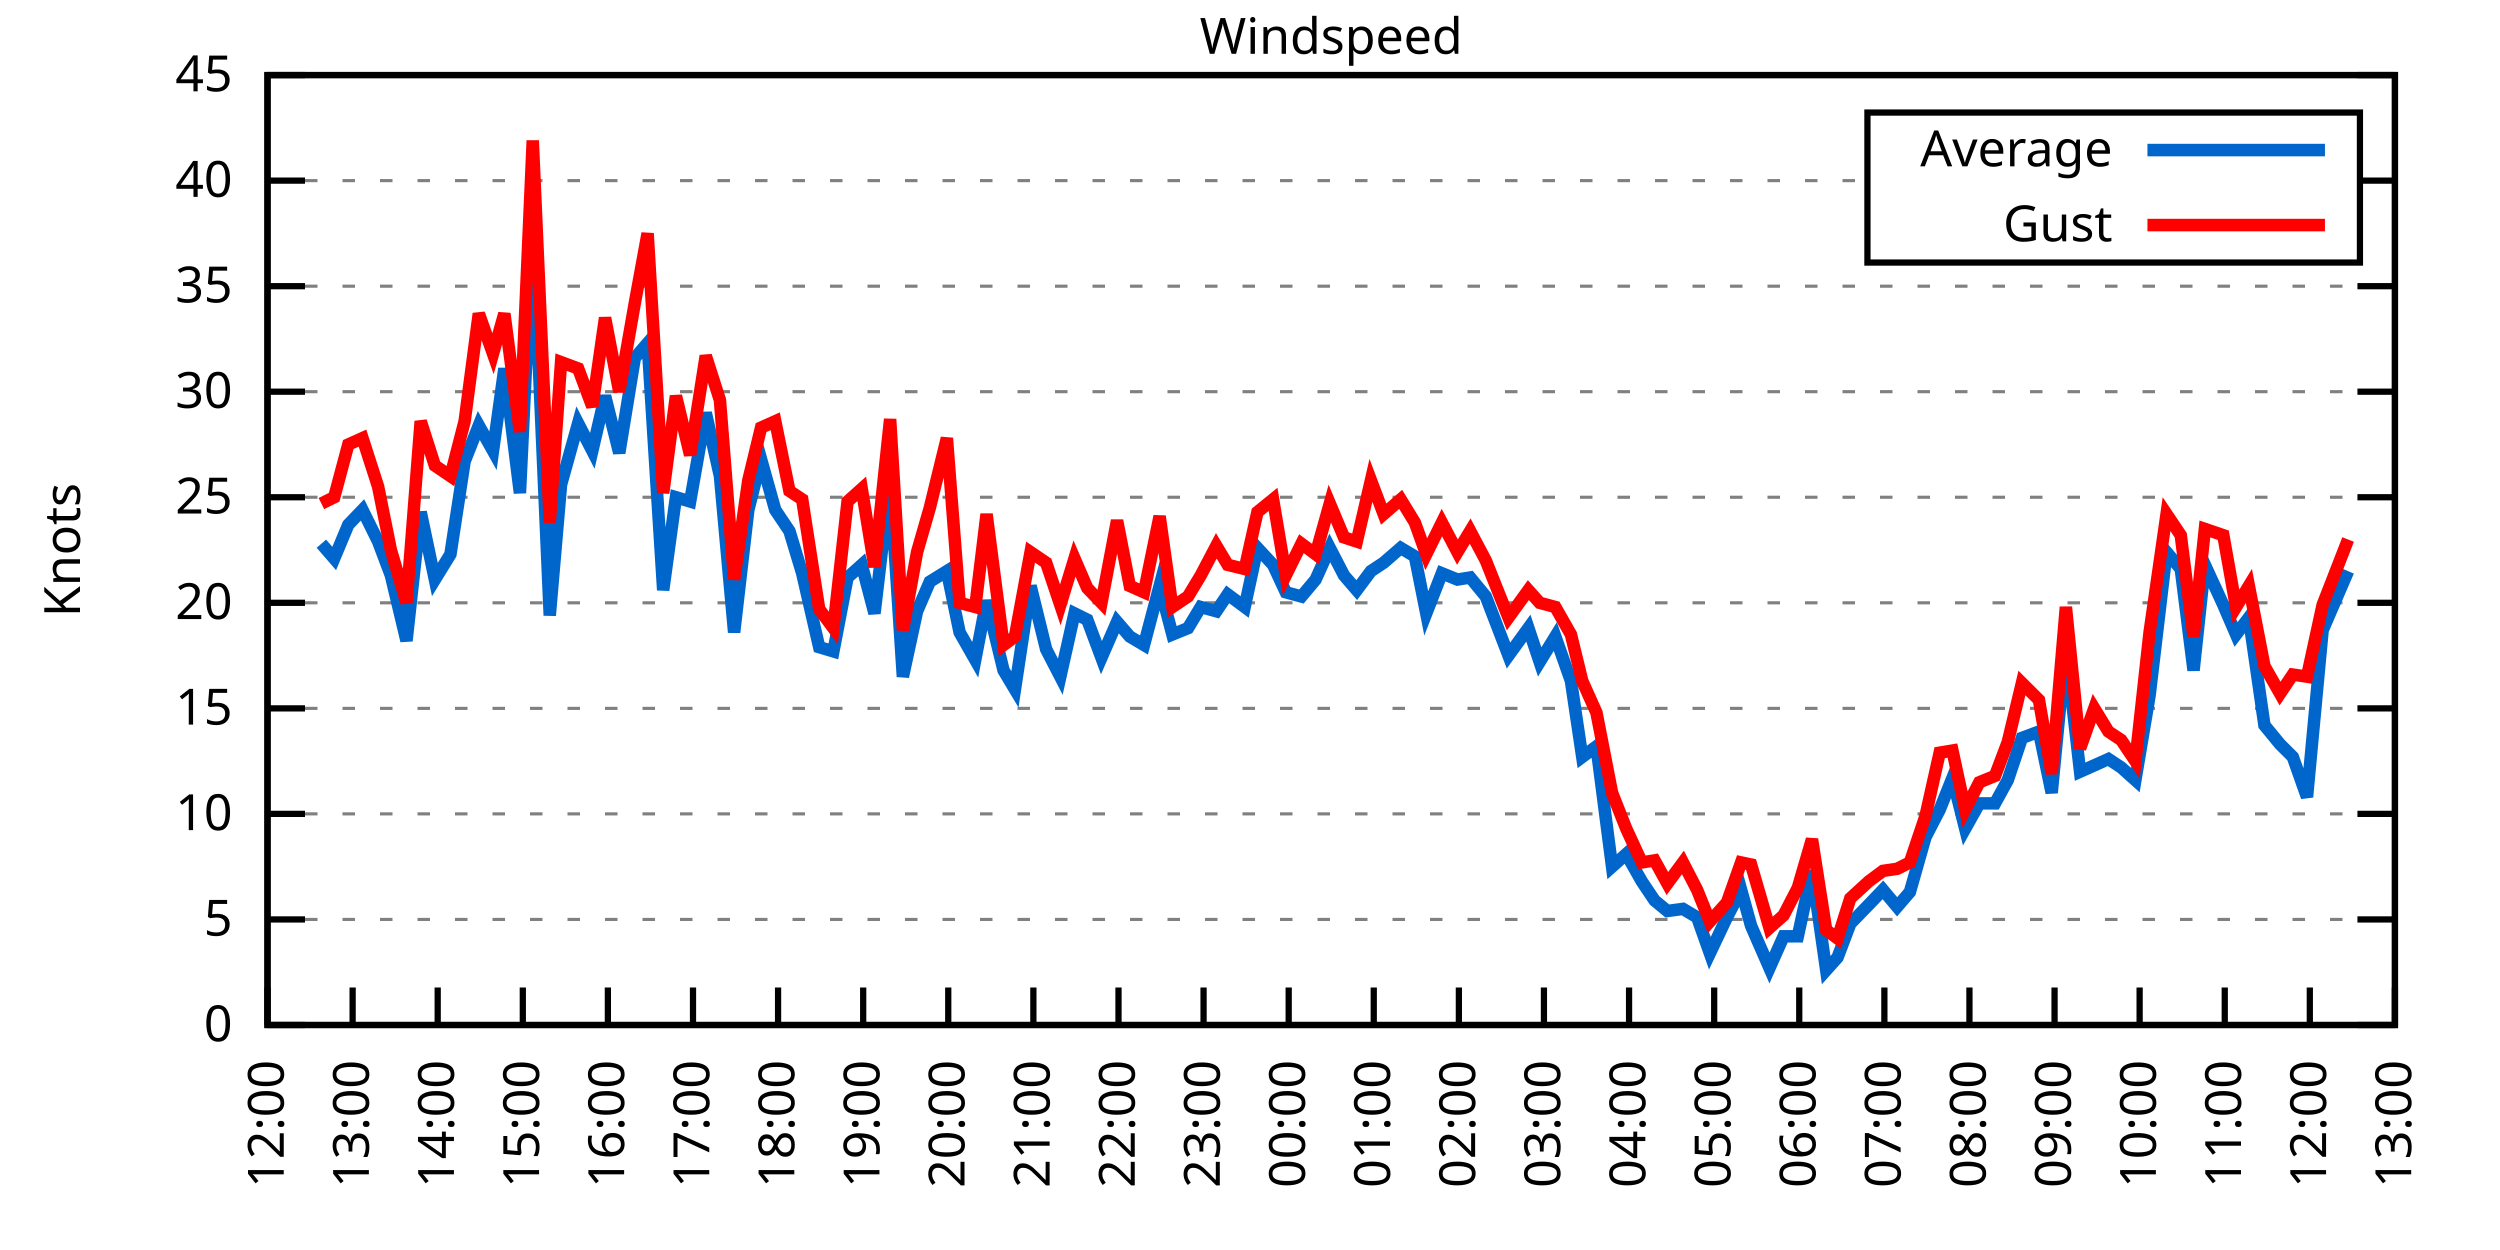
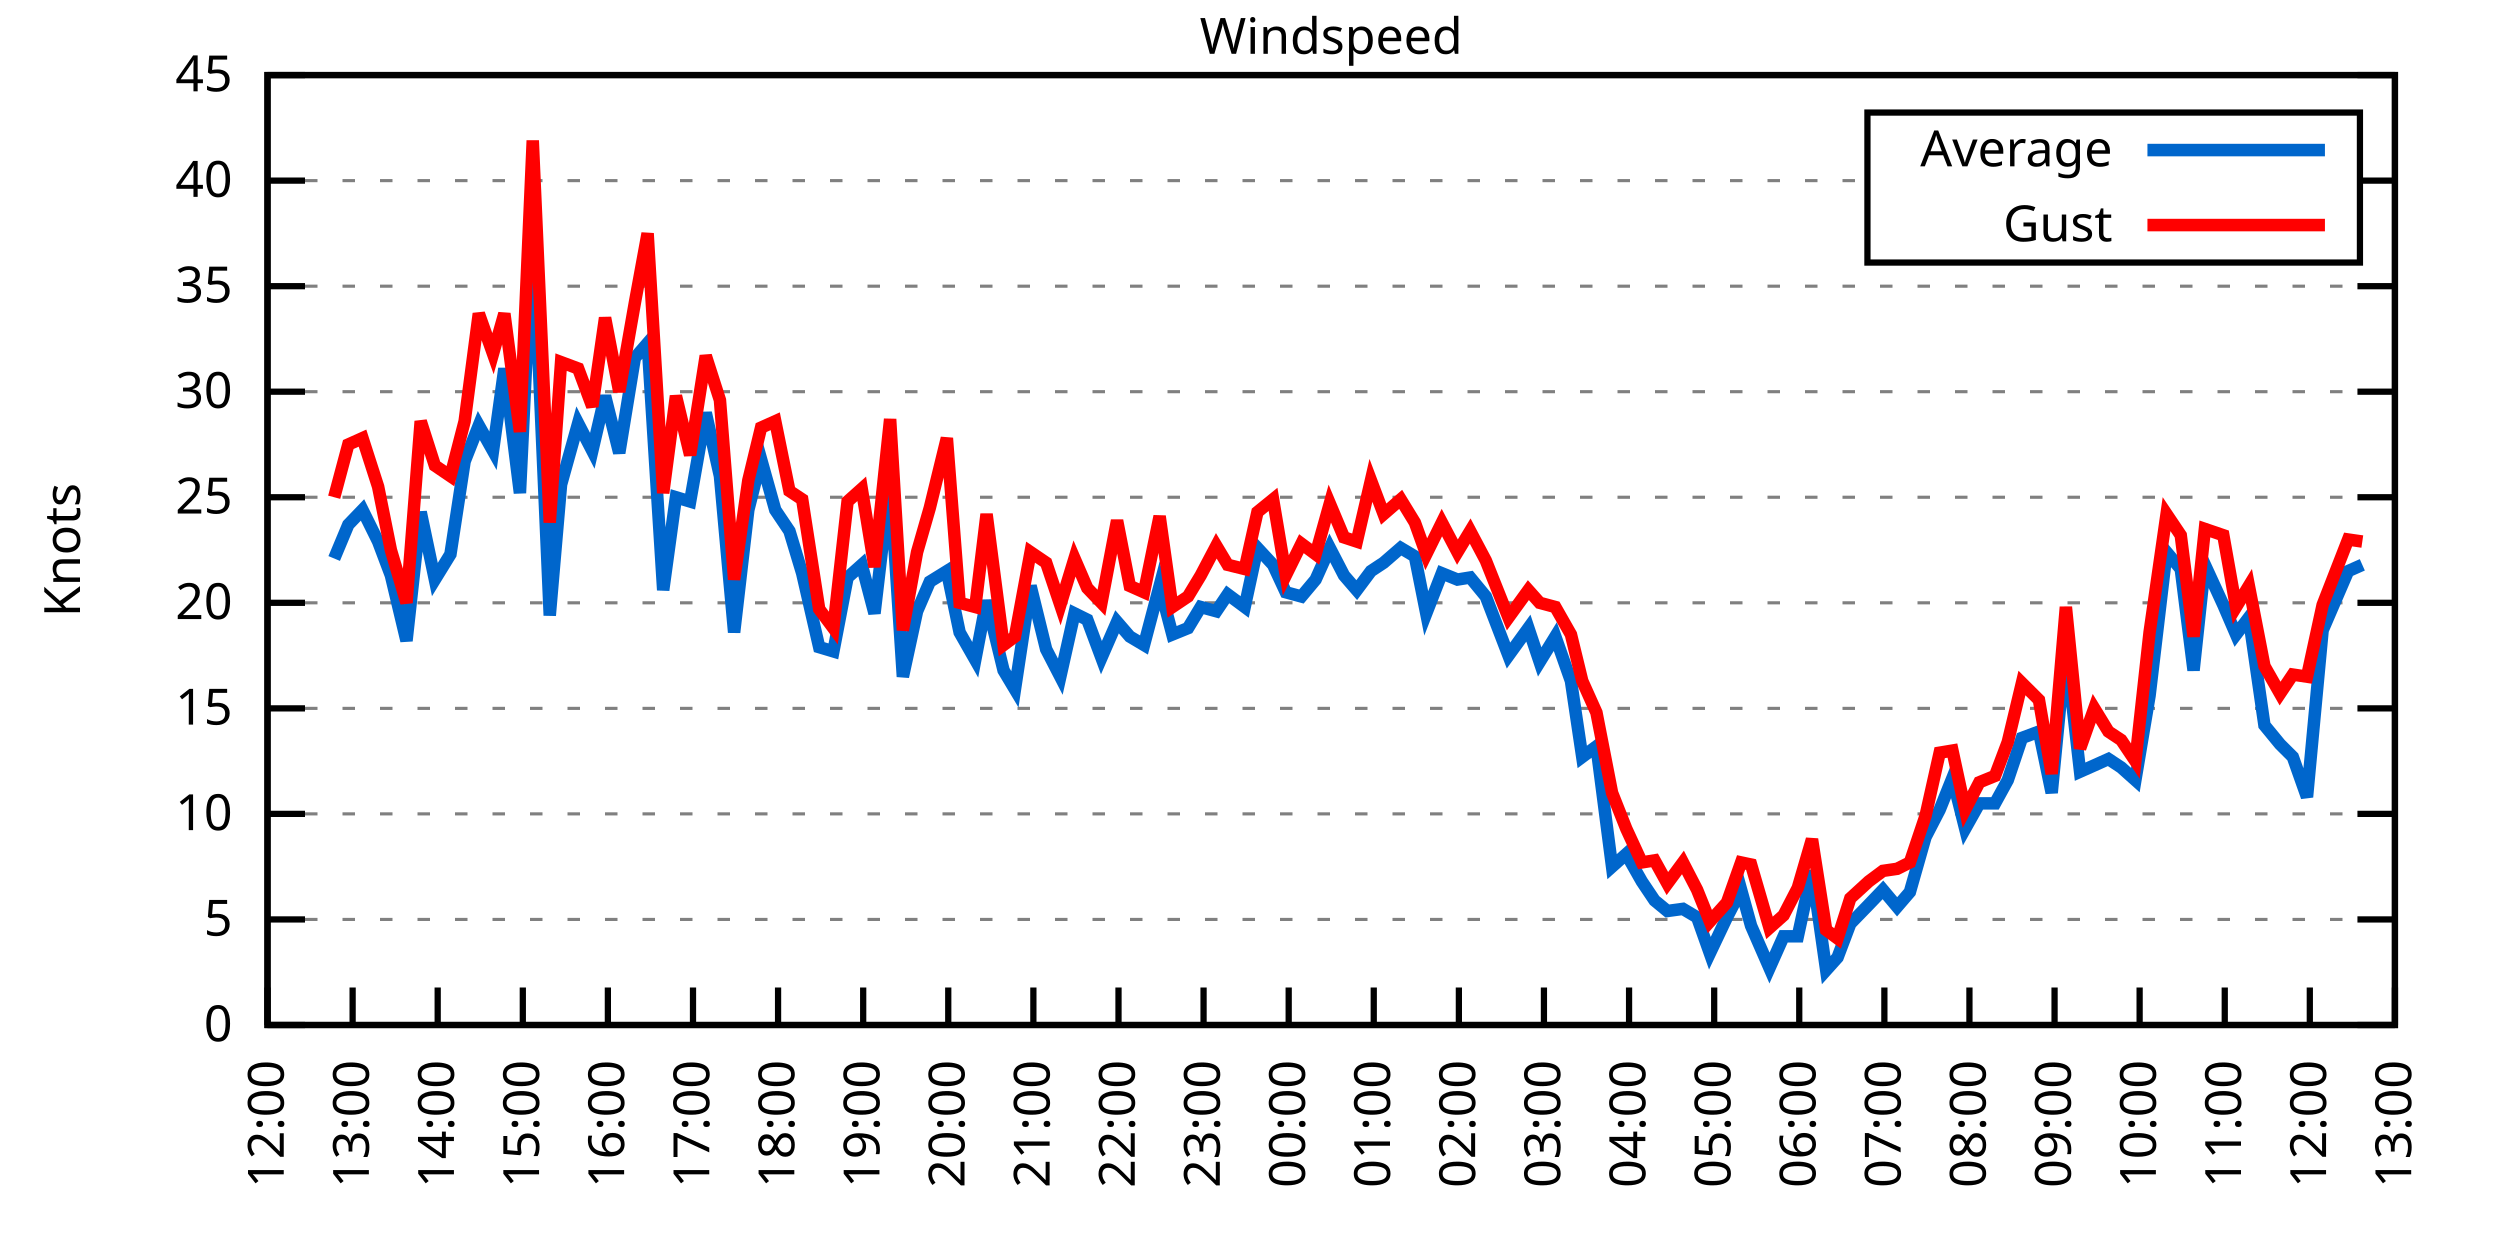
<svg xmlns="http://www.w3.org/2000/svg" xmlns:xlink="http://www.w3.org/1999/xlink" width="400" height="200" viewBox="0 0 400 200">
  <g id="gnuplot_canvas">
    <rect x="0" y="0" width="400" height="200" fill="none" />
    <defs>
      <circle id="gpDot" r="0.5" stroke-width="0.5" stroke="currentColor" />
      <path id="gpPt0" stroke-width="0.333" stroke="currentColor" d="M-1,0 h2 M0,-1 v2" />
      <path id="gpPt1" stroke-width="0.333" stroke="currentColor" d="M-1,-1 L1,1 M1,-1 L-1,1" />
      <path id="gpPt2" stroke-width="0.333" stroke="currentColor" d="M-1,0 L1,0 M0,-1 L0,1 M-1,-1 L1,1 M-1,1 L1,-1" />
      <rect id="gpPt3" stroke-width="0.333" stroke="currentColor" x="-1" y="-1" width="2" height="2" />
      <rect id="gpPt4" stroke-width="0.333" stroke="currentColor" fill="currentColor" x="-1" y="-1" width="2" height="2" />
      <circle id="gpPt5" stroke-width="0.333" stroke="currentColor" cx="0" cy="0" r="1" />
      <use xlink:href="#gpPt5" id="gpPt6" fill="currentColor" stroke="none" />
      <path id="gpPt7" stroke-width="0.333" stroke="currentColor" d="M0,-1.33 L-1.33,0.67 L1.33,0.67 z" />
      <use xlink:href="#gpPt7" id="gpPt8" fill="currentColor" stroke="none" />
      <use xlink:href="#gpPt7" id="gpPt9" stroke="currentColor" transform="rotate(180)" />
      <use xlink:href="#gpPt9" id="gpPt10" fill="currentColor" stroke="none" />
      <use xlink:href="#gpPt3" id="gpPt11" stroke="currentColor" transform="rotate(45)" />
      <use xlink:href="#gpPt11" id="gpPt12" fill="currentColor" stroke="none" />
      <path id="gpPt13" stroke-width="0.333" stroke="currentColor" d="M0,1.330 L1.265,0.411 L0.782,-1.067 L-0.782,-1.076 L-1.265,0.411 z" />
      <use xlink:href="#gpPt13" id="gpPt14" fill="currentColor" stroke="none" />
      <filter id="textbox" filterUnits="objectBoundingBox" x="0" y="0" height="1" width="1">
        <feFlood flood-color="white" flood-opacity="1" result="bgnd" />
        <feComposite in="SourceGraphic" in2="bgnd" operator="atop" />
      </filter>
      <filter id="greybox" filterUnits="objectBoundingBox" x="0" y="0" height="1" width="1">
        <feFlood flood-color="lightgrey" flood-opacity="1" result="grey" />
        <feComposite in="SourceGraphic" in2="grey" operator="atop" />
      </filter>
    </defs>
    <g fill="none" color="white" stroke="currentColor" stroke-width="1.00" stroke-linecap="butt" stroke-linejoin="miter">
</g>
    <g fill="none" color="black" stroke="currentColor" stroke-width="1.00" stroke-linecap="butt" stroke-linejoin="miter">
      <g stroke="none" shape-rendering="crispEdges">
        <polygon fill="rgb(255, 255, 255)" points="42.80,164.00 383.18,164.00 383.18,12.02 42.80,12.02 " />
      </g>
    </g>
    <g fill="none" color="black" stroke="currentColor" stroke-width="1.00" stroke-linecap="butt" stroke-linejoin="miter">
</g>
    <g fill="none" color="black" stroke="black" stroke-width="0.50" stroke-linecap="butt" stroke-linejoin="miter">
</g>
    <g fill="none" color="gray" stroke="currentColor" stroke-width="0.50" stroke-linecap="butt" stroke-linejoin="miter">
      <path stroke="gray" stroke-dasharray="2,4" class="gridline" d="M42.80,164.00 L383.19,164.00  " />
    </g>
    <g fill="none" color="gray" stroke="gray" stroke-width="1.00" stroke-linecap="butt" stroke-linejoin="miter">
</g>
    <g fill="none" color="black" stroke="currentColor" stroke-width="1.00" stroke-linecap="butt" stroke-linejoin="miter">
      <path stroke="black" d="M42.80,164.00 L48.80,164.00 M383.19,164.00 L377.19,164.00  " />
      <g transform="translate(37.20,166.60)" stroke="none" fill="black" font-family="Sans" font-size="8.00" text-anchor="end">
        <text>
          <tspan font-family="Sans"> 0</tspan>
        </text>
      </g>
    </g>
    <g fill="none" color="black" stroke="currentColor" stroke-width="1.00" stroke-linecap="butt" stroke-linejoin="miter">
</g>
    <g fill="none" color="black" stroke="black" stroke-width="0.50" stroke-linecap="butt" stroke-linejoin="miter">
</g>
    <g fill="none" color="gray" stroke="currentColor" stroke-width="0.50" stroke-linecap="butt" stroke-linejoin="miter">
      <path stroke="gray" stroke-dasharray="2,4" class="gridline" d="M42.80,147.11 L383.19,147.11  " />
    </g>
    <g fill="none" color="gray" stroke="gray" stroke-width="1.00" stroke-linecap="butt" stroke-linejoin="miter">
</g>
    <g fill="none" color="black" stroke="currentColor" stroke-width="1.00" stroke-linecap="butt" stroke-linejoin="miter">
      <path stroke="black" d="M42.80,147.11 L48.80,147.11 M383.19,147.11 L377.19,147.11  " />
      <g transform="translate(37.20,149.71)" stroke="none" fill="black" font-family="Sans" font-size="8.00" text-anchor="end">
        <text>
          <tspan font-family="Sans"> 5</tspan>
        </text>
      </g>
    </g>
    <g fill="none" color="black" stroke="currentColor" stroke-width="1.00" stroke-linecap="butt" stroke-linejoin="miter">
</g>
    <g fill="none" color="black" stroke="black" stroke-width="0.50" stroke-linecap="butt" stroke-linejoin="miter">
</g>
    <g fill="none" color="gray" stroke="currentColor" stroke-width="0.50" stroke-linecap="butt" stroke-linejoin="miter">
      <path stroke="gray" stroke-dasharray="2,4" class="gridline" d="M42.80,130.22 L383.19,130.22  " />
    </g>
    <g fill="none" color="gray" stroke="gray" stroke-width="1.00" stroke-linecap="butt" stroke-linejoin="miter">
</g>
    <g fill="none" color="black" stroke="currentColor" stroke-width="1.00" stroke-linecap="butt" stroke-linejoin="miter">
      <path stroke="black" d="M42.80,130.22 L48.80,130.22 M383.19,130.22 L377.19,130.22  " />
      <g transform="translate(37.20,132.82)" stroke="none" fill="black" font-family="Sans" font-size="8.00" text-anchor="end">
        <text>
          <tspan font-family="Sans"> 10</tspan>
        </text>
      </g>
    </g>
    <g fill="none" color="black" stroke="currentColor" stroke-width="1.00" stroke-linecap="butt" stroke-linejoin="miter">
</g>
    <g fill="none" color="black" stroke="black" stroke-width="0.50" stroke-linecap="butt" stroke-linejoin="miter">
</g>
    <g fill="none" color="gray" stroke="currentColor" stroke-width="0.50" stroke-linecap="butt" stroke-linejoin="miter">
      <path stroke="gray" stroke-dasharray="2,4" class="gridline" d="M42.80,113.34 L383.19,113.34  " />
    </g>
    <g fill="none" color="gray" stroke="gray" stroke-width="1.00" stroke-linecap="butt" stroke-linejoin="miter">
</g>
    <g fill="none" color="black" stroke="currentColor" stroke-width="1.00" stroke-linecap="butt" stroke-linejoin="miter">
      <path stroke="black" d="M42.80,113.34 L48.80,113.34 M383.19,113.34 L377.19,113.34  " />
      <g transform="translate(37.20,115.94)" stroke="none" fill="black" font-family="Sans" font-size="8.00" text-anchor="end">
        <text>
          <tspan font-family="Sans"> 15</tspan>
        </text>
      </g>
    </g>
    <g fill="none" color="black" stroke="currentColor" stroke-width="1.00" stroke-linecap="butt" stroke-linejoin="miter">
</g>
    <g fill="none" color="black" stroke="black" stroke-width="0.50" stroke-linecap="butt" stroke-linejoin="miter">
</g>
    <g fill="none" color="gray" stroke="currentColor" stroke-width="0.50" stroke-linecap="butt" stroke-linejoin="miter">
      <path stroke="gray" stroke-dasharray="2,4" class="gridline" d="M42.80,96.45 L383.19,96.45  " />
    </g>
    <g fill="none" color="gray" stroke="gray" stroke-width="1.00" stroke-linecap="butt" stroke-linejoin="miter">
</g>
    <g fill="none" color="black" stroke="currentColor" stroke-width="1.00" stroke-linecap="butt" stroke-linejoin="miter">
      <path stroke="black" d="M42.80,96.45 L48.80,96.45 M383.19,96.45 L377.19,96.45  " />
      <g transform="translate(37.20,99.05)" stroke="none" fill="black" font-family="Sans" font-size="8.00" text-anchor="end">
        <text>
          <tspan font-family="Sans"> 20</tspan>
        </text>
      </g>
    </g>
    <g fill="none" color="black" stroke="currentColor" stroke-width="1.00" stroke-linecap="butt" stroke-linejoin="miter">
</g>
    <g fill="none" color="black" stroke="black" stroke-width="0.50" stroke-linecap="butt" stroke-linejoin="miter">
</g>
    <g fill="none" color="gray" stroke="currentColor" stroke-width="0.50" stroke-linecap="butt" stroke-linejoin="miter">
      <path stroke="gray" stroke-dasharray="2,4" class="gridline" d="M42.80,79.56 L383.19,79.56  " />
    </g>
    <g fill="none" color="gray" stroke="gray" stroke-width="1.00" stroke-linecap="butt" stroke-linejoin="miter">
</g>
    <g fill="none" color="black" stroke="currentColor" stroke-width="1.00" stroke-linecap="butt" stroke-linejoin="miter">
      <path stroke="black" d="M42.80,79.56 L48.80,79.56 M383.19,79.56 L377.19,79.56  " />
      <g transform="translate(37.20,82.16)" stroke="none" fill="black" font-family="Sans" font-size="8.00" text-anchor="end">
        <text>
          <tspan font-family="Sans"> 25</tspan>
        </text>
      </g>
    </g>
    <g fill="none" color="black" stroke="currentColor" stroke-width="1.00" stroke-linecap="butt" stroke-linejoin="miter">
</g>
    <g fill="none" color="black" stroke="black" stroke-width="0.50" stroke-linecap="butt" stroke-linejoin="miter">
</g>
    <g fill="none" color="gray" stroke="currentColor" stroke-width="0.50" stroke-linecap="butt" stroke-linejoin="miter">
      <path stroke="gray" stroke-dasharray="2,4" class="gridline" d="M42.80,62.67 L383.19,62.67  " />
    </g>
    <g fill="none" color="gray" stroke="gray" stroke-width="1.00" stroke-linecap="butt" stroke-linejoin="miter">
</g>
    <g fill="none" color="black" stroke="currentColor" stroke-width="1.00" stroke-linecap="butt" stroke-linejoin="miter">
      <path stroke="black" d="M42.80,62.67 L48.80,62.67 M383.19,62.67 L377.19,62.67  " />
      <g transform="translate(37.20,65.27)" stroke="none" fill="black" font-family="Sans" font-size="8.00" text-anchor="end">
        <text>
          <tspan font-family="Sans"> 30</tspan>
        </text>
      </g>
    </g>
    <g fill="none" color="black" stroke="currentColor" stroke-width="1.00" stroke-linecap="butt" stroke-linejoin="miter">
</g>
    <g fill="none" color="black" stroke="black" stroke-width="0.50" stroke-linecap="butt" stroke-linejoin="miter">
</g>
    <g fill="none" color="gray" stroke="currentColor" stroke-width="0.50" stroke-linecap="butt" stroke-linejoin="miter">
      <path stroke="gray" stroke-dasharray="2,4" class="gridline" d="M42.80,45.79 L383.19,45.79  " />
    </g>
    <g fill="none" color="gray" stroke="gray" stroke-width="1.00" stroke-linecap="butt" stroke-linejoin="miter">
</g>
    <g fill="none" color="black" stroke="currentColor" stroke-width="1.00" stroke-linecap="butt" stroke-linejoin="miter">
      <path stroke="black" d="M42.80,45.79 L48.80,45.79 M383.19,45.79 L377.19,45.79  " />
      <g transform="translate(37.20,48.39)" stroke="none" fill="black" font-family="Sans" font-size="8.00" text-anchor="end">
        <text>
          <tspan font-family="Sans"> 35</tspan>
        </text>
      </g>
    </g>
    <g fill="none" color="black" stroke="currentColor" stroke-width="1.00" stroke-linecap="butt" stroke-linejoin="miter">
</g>
    <g fill="none" color="black" stroke="black" stroke-width="0.50" stroke-linecap="butt" stroke-linejoin="miter">
</g>
    <g fill="none" color="gray" stroke="currentColor" stroke-width="0.50" stroke-linecap="butt" stroke-linejoin="miter">
      <path stroke="gray" stroke-dasharray="2,4" class="gridline" d="M42.80,28.90 L298.79,28.90 M377.59,28.90 L383.19,28.90  " />
    </g>
    <g fill="none" color="gray" stroke="gray" stroke-width="1.00" stroke-linecap="butt" stroke-linejoin="miter">
</g>
    <g fill="none" color="black" stroke="currentColor" stroke-width="1.00" stroke-linecap="butt" stroke-linejoin="miter">
      <path stroke="black" d="M42.80,28.90 L48.80,28.90 M383.19,28.90 L377.19,28.90  " />
      <g transform="translate(37.20,31.50)" stroke="none" fill="black" font-family="Sans" font-size="8.00" text-anchor="end">
        <text>
          <tspan font-family="Sans"> 40</tspan>
        </text>
      </g>
    </g>
    <g fill="none" color="black" stroke="currentColor" stroke-width="1.00" stroke-linecap="butt" stroke-linejoin="miter">
</g>
    <g fill="none" color="black" stroke="black" stroke-width="0.50" stroke-linecap="butt" stroke-linejoin="miter">
</g>
    <g fill="none" color="gray" stroke="currentColor" stroke-width="0.50" stroke-linecap="butt" stroke-linejoin="miter">
      <path stroke="gray" stroke-dasharray="2,4" class="gridline" d="M42.80,12.01 L383.19,12.01  " />
    </g>
    <g fill="none" color="gray" stroke="gray" stroke-width="1.00" stroke-linecap="butt" stroke-linejoin="miter">
</g>
    <g fill="none" color="black" stroke="currentColor" stroke-width="1.00" stroke-linecap="butt" stroke-linejoin="miter">
      <path stroke="black" d="M42.80,12.01 L48.80,12.01 M383.19,12.01 L377.19,12.01  " />
      <g transform="translate(37.20,14.61)" stroke="none" fill="black" font-family="Sans" font-size="8.00" text-anchor="end">
        <text>
          <tspan font-family="Sans"> 45</tspan>
        </text>
      </g>
    </g>
    <g fill="none" color="black" stroke="currentColor" stroke-width="1.00" stroke-linecap="butt" stroke-linejoin="miter">
      <path stroke="black" d="M42.80,164.00 L42.80,158.00  " />
      <g transform="translate(45.40,169.60) rotate(270.00)" stroke="none" fill="black" font-family="Sans" font-size="8.00" text-anchor="end">
        <text>
          <tspan font-family="Sans">12:00</tspan>
        </text>
      </g>
    </g>
    <g fill="none" color="black" stroke="currentColor" stroke-width="1.00" stroke-linecap="butt" stroke-linejoin="miter">
      <path stroke="black" d="M56.42,164.00 L56.42,158.00  " />
      <g transform="translate(59.02,169.60) rotate(270.00)" stroke="none" fill="black" font-family="Sans" font-size="8.00" text-anchor="end">
        <text>
          <tspan font-family="Sans">13:00</tspan>
        </text>
      </g>
    </g>
    <g fill="none" color="black" stroke="currentColor" stroke-width="1.00" stroke-linecap="butt" stroke-linejoin="miter">
      <path stroke="black" d="M70.03,164.00 L70.03,158.00  " />
      <g transform="translate(72.63,169.60) rotate(270.00)" stroke="none" fill="black" font-family="Sans" font-size="8.00" text-anchor="end">
        <text>
          <tspan font-family="Sans">14:00</tspan>
        </text>
      </g>
    </g>
    <g fill="none" color="black" stroke="currentColor" stroke-width="1.00" stroke-linecap="butt" stroke-linejoin="miter">
      <path stroke="black" d="M83.65,164.00 L83.65,158.00  " />
      <g transform="translate(86.25,169.60) rotate(270.00)" stroke="none" fill="black" font-family="Sans" font-size="8.00" text-anchor="end">
        <text>
          <tspan font-family="Sans">15:00</tspan>
        </text>
      </g>
    </g>
    <g fill="none" color="black" stroke="currentColor" stroke-width="1.00" stroke-linecap="butt" stroke-linejoin="miter">
      <path stroke="black" d="M97.26,164.00 L97.26,158.00  " />
      <g transform="translate(99.86,169.60) rotate(270.00)" stroke="none" fill="black" font-family="Sans" font-size="8.00" text-anchor="end">
        <text>
          <tspan font-family="Sans">16:00</tspan>
        </text>
      </g>
    </g>
    <g fill="none" color="black" stroke="currentColor" stroke-width="1.00" stroke-linecap="butt" stroke-linejoin="miter">
      <path stroke="black" d="M110.88,164.00 L110.88,158.00  " />
      <g transform="translate(113.48,169.60) rotate(270.00)" stroke="none" fill="black" font-family="Sans" font-size="8.00" text-anchor="end">
        <text>
          <tspan font-family="Sans">17:00</tspan>
        </text>
      </g>
    </g>
    <g fill="none" color="black" stroke="currentColor" stroke-width="1.00" stroke-linecap="butt" stroke-linejoin="miter">
      <path stroke="black" d="M124.49,164.00 L124.49,158.00  " />
      <g transform="translate(127.09,169.60) rotate(270.00)" stroke="none" fill="black" font-family="Sans" font-size="8.00" text-anchor="end">
        <text>
          <tspan font-family="Sans">18:00</tspan>
        </text>
      </g>
    </g>
    <g fill="none" color="black" stroke="currentColor" stroke-width="1.00" stroke-linecap="butt" stroke-linejoin="miter">
      <path stroke="black" d="M138.11,164.00 L138.11,158.00  " />
      <g transform="translate(140.71,169.60) rotate(270.00)" stroke="none" fill="black" font-family="Sans" font-size="8.00" text-anchor="end">
        <text>
          <tspan font-family="Sans">19:00</tspan>
        </text>
      </g>
    </g>
    <g fill="none" color="black" stroke="currentColor" stroke-width="1.00" stroke-linecap="butt" stroke-linejoin="miter">
      <path stroke="black" d="M151.72,164.00 L151.72,158.00  " />
      <g transform="translate(154.32,169.60) rotate(270.00)" stroke="none" fill="black" font-family="Sans" font-size="8.00" text-anchor="end">
        <text>
          <tspan font-family="Sans">20:00</tspan>
        </text>
      </g>
    </g>
    <g fill="none" color="black" stroke="currentColor" stroke-width="1.00" stroke-linecap="butt" stroke-linejoin="miter">
      <path stroke="black" d="M165.34,164.00 L165.34,158.00  " />
      <g transform="translate(167.94,169.60) rotate(270.00)" stroke="none" fill="black" font-family="Sans" font-size="8.00" text-anchor="end">
        <text>
          <tspan font-family="Sans">21:00</tspan>
        </text>
      </g>
    </g>
    <g fill="none" color="black" stroke="currentColor" stroke-width="1.00" stroke-linecap="butt" stroke-linejoin="miter">
      <path stroke="black" d="M178.96,164.00 L178.96,158.00  " />
      <g transform="translate(181.56,169.60) rotate(270.00)" stroke="none" fill="black" font-family="Sans" font-size="8.00" text-anchor="end">
        <text>
          <tspan font-family="Sans">22:00</tspan>
        </text>
      </g>
    </g>
    <g fill="none" color="black" stroke="currentColor" stroke-width="1.00" stroke-linecap="butt" stroke-linejoin="miter">
      <path stroke="black" d="M192.57,164.00 L192.57,158.00  " />
      <g transform="translate(195.17,169.60) rotate(270.00)" stroke="none" fill="black" font-family="Sans" font-size="8.00" text-anchor="end">
        <text>
          <tspan font-family="Sans">23:00</tspan>
        </text>
      </g>
    </g>
    <g fill="none" color="black" stroke="currentColor" stroke-width="1.00" stroke-linecap="butt" stroke-linejoin="miter">
      <path stroke="black" d="M206.19,164.00 L206.19,158.00  " />
      <g transform="translate(208.79,169.60) rotate(270.00)" stroke="none" fill="black" font-family="Sans" font-size="8.00" text-anchor="end">
        <text>
          <tspan font-family="Sans">00:00</tspan>
        </text>
      </g>
    </g>
    <g fill="none" color="black" stroke="currentColor" stroke-width="1.00" stroke-linecap="butt" stroke-linejoin="miter">
      <path stroke="black" d="M219.80,164.00 L219.80,158.00  " />
      <g transform="translate(222.40,169.60) rotate(270.00)" stroke="none" fill="black" font-family="Sans" font-size="8.00" text-anchor="end">
        <text>
          <tspan font-family="Sans">01:00</tspan>
        </text>
      </g>
    </g>
    <g fill="none" color="black" stroke="currentColor" stroke-width="1.00" stroke-linecap="butt" stroke-linejoin="miter">
      <path stroke="black" d="M233.42,164.00 L233.42,158.00  " />
      <g transform="translate(236.02,169.60) rotate(270.00)" stroke="none" fill="black" font-family="Sans" font-size="8.00" text-anchor="end">
        <text>
          <tspan font-family="Sans">02:00</tspan>
        </text>
      </g>
    </g>
    <g fill="none" color="black" stroke="currentColor" stroke-width="1.00" stroke-linecap="butt" stroke-linejoin="miter">
      <path stroke="black" d="M247.03,164.00 L247.03,158.00  " />
      <g transform="translate(249.63,169.60) rotate(270.00)" stroke="none" fill="black" font-family="Sans" font-size="8.00" text-anchor="end">
        <text>
          <tspan font-family="Sans">03:00</tspan>
        </text>
      </g>
    </g>
    <g fill="none" color="black" stroke="currentColor" stroke-width="1.00" stroke-linecap="butt" stroke-linejoin="miter">
      <path stroke="black" d="M260.65,164.00 L260.65,158.00  " />
      <g transform="translate(263.25,169.60) rotate(270.00)" stroke="none" fill="black" font-family="Sans" font-size="8.00" text-anchor="end">
        <text>
          <tspan font-family="Sans">04:00</tspan>
        </text>
      </g>
    </g>
    <g fill="none" color="black" stroke="currentColor" stroke-width="1.00" stroke-linecap="butt" stroke-linejoin="miter">
      <path stroke="black" d="M274.27,164.00 L274.27,158.00  " />
      <g transform="translate(276.87,169.60) rotate(270.00)" stroke="none" fill="black" font-family="Sans" font-size="8.00" text-anchor="end">
        <text>
          <tspan font-family="Sans">05:00</tspan>
        </text>
      </g>
    </g>
    <g fill="none" color="black" stroke="currentColor" stroke-width="1.00" stroke-linecap="butt" stroke-linejoin="miter">
      <path stroke="black" d="M287.88,164.00 L287.88,158.00  " />
      <g transform="translate(290.48,169.60) rotate(270.00)" stroke="none" fill="black" font-family="Sans" font-size="8.00" text-anchor="end">
        <text>
          <tspan font-family="Sans">06:00</tspan>
        </text>
      </g>
    </g>
    <g fill="none" color="black" stroke="currentColor" stroke-width="1.00" stroke-linecap="butt" stroke-linejoin="miter">
      <path stroke="black" d="M301.50,164.00 L301.50,158.00  " />
      <g transform="translate(304.10,169.60) rotate(270.00)" stroke="none" fill="black" font-family="Sans" font-size="8.00" text-anchor="end">
        <text>
          <tspan font-family="Sans">07:00</tspan>
        </text>
      </g>
    </g>
    <g fill="none" color="black" stroke="currentColor" stroke-width="1.00" stroke-linecap="butt" stroke-linejoin="miter">
      <path stroke="black" d="M315.11,164.00 L315.11,158.00  " />
      <g transform="translate(317.71,169.60) rotate(270.00)" stroke="none" fill="black" font-family="Sans" font-size="8.00" text-anchor="end">
        <text>
          <tspan font-family="Sans">08:00</tspan>
        </text>
      </g>
    </g>
    <g fill="none" color="black" stroke="currentColor" stroke-width="1.00" stroke-linecap="butt" stroke-linejoin="miter">
      <path stroke="black" d="M328.73,164.00 L328.73,158.00  " />
      <g transform="translate(331.33,169.60) rotate(270.00)" stroke="none" fill="black" font-family="Sans" font-size="8.00" text-anchor="end">
        <text>
          <tspan font-family="Sans">09:00</tspan>
        </text>
      </g>
    </g>
    <g fill="none" color="black" stroke="currentColor" stroke-width="1.00" stroke-linecap="butt" stroke-linejoin="miter">
      <path stroke="black" d="M342.34,164.00 L342.34,158.00  " />
      <g transform="translate(344.94,169.60) rotate(270.00)" stroke="none" fill="black" font-family="Sans" font-size="8.00" text-anchor="end">
        <text>
          <tspan font-family="Sans">10:00</tspan>
        </text>
      </g>
    </g>
    <g fill="none" color="black" stroke="currentColor" stroke-width="1.00" stroke-linecap="butt" stroke-linejoin="miter">
      <path stroke="black" d="M355.96,164.00 L355.96,158.00  " />
      <g transform="translate(358.56,169.60) rotate(270.00)" stroke="none" fill="black" font-family="Sans" font-size="8.00" text-anchor="end">
        <text>
          <tspan font-family="Sans">11:00</tspan>
        </text>
      </g>
    </g>
    <g fill="none" color="black" stroke="currentColor" stroke-width="1.00" stroke-linecap="butt" stroke-linejoin="miter">
      <path stroke="black" d="M369.57,164.00 L369.57,158.00  " />
      <g transform="translate(372.17,169.60) rotate(270.00)" stroke="none" fill="black" font-family="Sans" font-size="8.00" text-anchor="end">
        <text>
          <tspan font-family="Sans">12:00</tspan>
        </text>
      </g>
    </g>
    <g fill="none" color="black" stroke="currentColor" stroke-width="1.00" stroke-linecap="butt" stroke-linejoin="miter">
      <path stroke="black" d="M383.19,164.00 L383.19,158.00  " />
      <g transform="translate(385.79,169.60) rotate(270.00)" stroke="none" fill="black" font-family="Sans" font-size="8.00" text-anchor="end">
        <text>
          <tspan font-family="Sans">13:00</tspan>
        </text>
      </g>
    </g>
    <g fill="none" color="black" stroke="currentColor" stroke-width="1.00" stroke-linecap="butt" stroke-linejoin="miter">
</g>
    <g fill="none" color="black" stroke="currentColor" stroke-width="1.00" stroke-linecap="butt" stroke-linejoin="miter">
      <path stroke="black" d="M42.80,12.01 L42.80,164.00 L383.19,164.00 L383.19,12.01 L42.80,12.01 Z  " />
    </g>
    <g fill="none" color="black" stroke="currentColor" stroke-width="1.00" stroke-linecap="butt" stroke-linejoin="miter">
</g>
    <g fill="none" color="black" stroke="currentColor" stroke-width="1.00" stroke-linecap="butt" stroke-linejoin="miter">
      <path stroke="black" d="M298.79,42.01 L298.79,18.01 L377.59,18.01 L377.59,42.01 L298.79,42.01 Z  " />
    </g>
    <g id="Windspeed_plot_1">
      <g fill="none" color="white" stroke="black" stroke-width="2.00" stroke-linecap="butt" stroke-linejoin="miter">
</g>
      <g fill="none" color="black" stroke="currentColor" stroke-width="2.00" stroke-linecap="butt" stroke-linejoin="miter">
        <g transform="translate(337.99,26.61)" stroke="none" fill="black" font-family="Sans" font-size="8.00" text-anchor="end">
          <text>
            <tspan font-family="Sans">Average</tspan>
          </text>
        </g>
      </g>
      <g fill="none" color="black" stroke="currentColor" stroke-width="2.00" stroke-linecap="butt" stroke-linejoin="miter">
-         <path stroke="rgb(  0, 102, 204)" d="M343.59,24.01 L371.99,24.01 M51.42,86.99 L53.47,89.36 L55.73,83.95 L58.00,81.59 L60.50,86.65 L62.54,92.06   L65.04,102.53 L67.31,81.93 L69.58,92.73 L72.07,88.68 L74.34,73.82 L76.61,68.08 L78.88,72.13 L80.70,58.96   L83.19,78.89 L85.24,36.33 L87.96,98.48 L89.77,77.53 L92.50,67.74 L94.77,72.13 L96.81,63.35 L99.08,72.47   L101.57,57.27 L103.62,54.90 L106.11,94.42 L108.15,79.56 L110.42,80.24 L112.92,66.05 L115.19,76.18 L117.46,101.18   L119.73,81.59 L121.77,73.48 L124.04,81.59 L126.31,84.97 L128.35,91.72 L131.07,103.54 L133.34,104.22 L135.61,92.40   L137.88,90.37 L139.92,98.14 L142.42,76.86 L144.46,108.27 L146.73,97.80 L148.77,93.07 L151.50,91.38 L153.54,101.18   L156.04,105.57 L157.85,96.11 L160.57,107.26 L162.39,110.30 L164.89,93.75 L167.38,103.88 L169.65,108.27 L171.92,98.14   L173.96,99.15 L176.23,105.23 L178.73,99.49 L180.77,101.85 L183.04,103.20 L185.54,93.75 L187.58,101.52 L190.08,100.50   L192.12,97.12 L194.61,97.80 L196.43,95.10 L199.15,97.12 L201.19,87.67 L203.69,90.37 L205.73,94.76 L208.23,95.44   L210.50,92.73 L212.77,87.67 L215.04,92.06 L217.08,94.42 L219.35,91.38 L221.39,90.03 L224.11,87.67 L226.38,89.02   L228.20,98.14 L230.70,91.72 L233.19,92.73 L235.23,92.40 L237.73,95.44 L241.36,104.89 L244.54,100.50 L246.35,105.91   L248.85,101.85 L251.35,108.95 L253.16,121.11 L255.43,119.42 L257.93,138.67 L260.20,136.64 L262.69,141.03 L264.73,144.07   L266.78,145.76 L269.27,145.42 L271.54,146.77 L273.58,152.52 L276.31,146.77 L278.58,142.38 L280.17,148.13 L283.12,154.88   L285.38,149.81 L287.65,149.81 L289.92,139.34 L292.19,155.22 L294.01,153.19 L296.05,147.79 L299.00,144.75 L301.27,142.38   L303.54,145.09 L305.58,142.72 L308.08,133.94 L310.35,129.55 L312.39,124.48 L314.43,132.59 L316.70,128.54 L319.20,128.54   L321.24,124.82 L323.51,118.07 L326.23,117.05 L328.27,126.85 L330.54,103.54 L332.81,123.47 L335.08,122.46 L337.35,121.44   L339.39,122.79 L341.66,124.82 L343.93,111.31 L346.65,88.34 L348.92,91.04 L350.97,107.26 L352.78,90.37 L355.73,96.79   L357.77,101.52 L359.82,98.81 L362.31,116.04 L364.81,119.08 L366.85,121.11 L369.12,127.52 L371.62,100.84 L375.70,91.38    " />
+         <path stroke="rgb(  0, 102, 204)" d="M343.59,24.01 L371.99,24.01 M53.47,89.36 L55.73,83.95 L58.00,81.59 L60.50,86.65 L62.54,92.06 L65.04,102.53   L67.31,81.93 L69.58,92.73 L72.07,88.68 L74.34,73.82 L76.61,68.08 L78.88,72.13 L80.70,58.96 L83.19,78.89   L85.24,36.33 L87.96,98.48 L89.77,77.53 L92.50,67.74 L94.77,72.13 L96.81,63.35 L99.08,72.47 L101.57,57.27   L103.62,54.90 L106.11,94.42 L108.15,79.56 L110.42,80.24 L112.92,66.05 L115.19,76.18 L117.46,101.18 L119.73,81.59   L121.77,73.48 L124.04,81.59 L126.31,84.97 L128.35,91.72 L131.07,103.54 L133.34,104.22 L135.61,92.40 L137.88,90.37   L139.92,98.14 L142.42,76.86 L144.46,108.27 L146.73,97.80 L148.77,93.07 L151.50,91.38 L153.54,101.18 L156.04,105.57   L157.85,96.11 L160.57,107.26 L162.39,110.30 L164.89,93.75 L167.38,103.88 L169.65,108.27 L171.92,98.14 L173.96,99.15   L176.23,105.23 L178.73,99.49 L180.77,101.85 L183.04,103.20 L185.54,93.75 L187.58,101.52 L190.08,100.50 L192.12,97.12   L194.61,97.80 L196.43,95.10 L199.15,97.12 L201.19,87.67 L203.69,90.37 L205.73,94.76 L208.23,95.44 L210.50,92.73   L212.77,87.67 L215.04,92.06 L217.08,94.42 L219.35,91.38 L221.39,90.03 L224.11,87.67 L226.38,89.02 L228.20,98.14   L230.70,91.72 L233.19,92.73 L235.23,92.40 L237.73,95.44 L241.36,104.89 L244.54,100.50 L246.35,105.91 L248.85,101.85   L251.35,108.95 L253.16,121.11 L255.43,119.42 L257.93,138.67 L260.20,136.64 L262.69,141.03 L264.73,144.07 L266.78,145.76   L269.27,145.42 L271.54,146.77 L273.58,152.52 L276.31,146.77 L278.58,142.38 L280.17,148.13 L283.12,154.88 L285.38,149.81   L287.65,149.81 L289.92,139.34 L292.19,155.22 L294.01,153.19 L296.05,147.79 L299.00,144.75 L301.27,142.38 L303.54,145.09   L305.58,142.72 L308.08,133.94 L310.35,129.55 L312.39,124.48 L314.43,132.59 L316.70,128.54 L319.20,128.54 L321.24,124.82   L323.51,118.07 L326.23,117.05 L328.27,126.85 L330.54,103.54 L332.81,123.47 L335.08,122.46 L337.35,121.44 L339.39,122.79   L341.66,124.82 L343.93,111.31 L346.65,88.34 L348.92,91.04 L350.97,107.26 L352.78,90.37 L355.73,96.79 L357.77,101.52   L359.82,98.81 L362.31,116.04 L364.81,119.08 L366.85,121.11 L369.12,127.52 L371.62,100.84 L375.70,91.38 L377.97,90.37    " />
      </g>
    </g>
    <g id="Windspeed_plot_2">
      <g fill="none" color="black" stroke="currentColor" stroke-width="2.00" stroke-linecap="butt" stroke-linejoin="miter">
        <g transform="translate(337.99,38.61)" stroke="none" fill="black" font-family="Sans" font-size="8.00" text-anchor="end">
          <text>
            <tspan font-family="Sans">Gust</tspan>
          </text>
        </g>
      </g>
      <g fill="none" color="black" stroke="currentColor" stroke-width="2.00" stroke-linecap="butt" stroke-linejoin="miter">
-         <path stroke="rgb(255,   0,   0)" d="M343.59,36.01 L371.99,36.01 M51.42,80.57 L53.47,79.56 L55.73,71.12 L58.00,70.10 L60.50,77.87 L62.54,88.00   L65.04,96.45 L67.31,67.40 L69.58,74.49 L72.07,76.18 L74.34,67.40 L76.61,50.18 L78.88,56.59 L80.70,50.18   L83.19,69.09 L85.24,22.48 L87.96,83.61 L89.77,57.94 L92.50,58.96 L94.77,65.04 L96.81,50.85 L99.08,62.67   L101.57,48.49 L103.62,37.34 L106.11,78.89 L108.15,63.35 L110.42,72.81 L112.92,56.93 L115.19,64.02 L117.46,92.73   L119.73,76.86 L121.77,68.42 L124.04,67.40 L126.31,78.55 L128.35,79.90 L131.07,97.46 L133.34,100.50 L135.61,80.24   L137.88,78.21 L139.92,90.71 L142.42,67.06 L144.46,100.84 L146.73,88.34 L148.77,81.25 L151.50,70.10 L153.54,96.45   L156.04,97.12 L157.85,82.26 L160.57,103.20 L162.39,101.85 L164.89,88.34 L167.38,90.03 L169.65,96.79 L171.92,89.36   L173.96,94.08 L176.23,96.45 L178.73,83.28 L180.77,93.75 L183.04,94.76 L185.54,82.60 L187.58,97.12 L190.08,95.44   L192.12,92.06 L194.61,87.33 L196.43,90.37 L199.15,91.04 L201.19,81.93 L203.69,79.90 L205.73,92.06 L208.23,86.99   L210.50,88.68 L212.77,80.57 L215.04,85.98 L217.08,86.65 L219.35,76.86 L221.39,82.26 L224.11,79.90 L226.38,83.61   L228.20,88.68 L230.70,83.61 L233.19,88.34 L235.23,84.97 L237.73,89.69 L241.36,98.81 L244.54,94.42 L246.35,96.45   L248.85,97.12 L251.35,101.52 L253.16,108.95 L255.43,114.01 L257.93,126.85 L260.20,132.59 L262.69,137.99 L264.73,137.66   L266.78,141.37 L269.27,137.99 L271.54,142.38 L273.58,147.45 L276.31,144.41 L278.58,137.99 L280.17,138.33 L283.12,148.46   L285.38,146.44 L287.65,142.05 L289.92,134.28 L292.19,148.80 L294.01,150.15 L296.05,143.73 L299.00,141.03 L301.27,139.34   L303.54,139.01 L305.58,137.99 L308.08,130.56 L310.35,120.43 L312.39,120.09 L314.43,129.55 L316.70,125.16 L319.20,124.14   L321.24,118.74 L323.51,109.28 L326.23,111.99 L328.27,123.81 L330.54,97.12 L332.81,119.75 L335.08,113.34 L337.35,117.05   L339.39,118.40 L341.66,121.78 L343.93,101.18 L346.65,82.26 L348.92,85.64 L350.97,101.85 L352.78,84.63 L355.73,85.64   L357.77,97.12 L359.82,93.75 L362.31,106.58 L364.81,110.97 L366.85,107.93 L369.12,108.27 L371.62,96.79 L375.70,86.32    " />
+         <path stroke="rgb(255,   0,   0)" d="M343.59,36.01 L371.99,36.01 M53.47,79.56 L55.73,71.12 L58.00,70.10 L60.50,77.87 L62.54,88.00 L65.04,96.45   L67.31,67.40 L69.58,74.49 L72.07,76.18 L74.34,67.40 L76.61,50.18 L78.88,56.59 L80.70,50.18 L83.19,69.09   L85.24,22.48 L87.96,83.61 L89.77,57.94 L92.50,58.96 L94.77,65.04 L96.81,50.85 L99.08,62.67 L101.57,48.49   L103.62,37.34 L106.11,78.89 L108.15,63.35 L110.42,72.81 L112.92,56.93 L115.19,64.02 L117.46,92.73 L119.73,76.86   L121.77,68.42 L124.04,67.40 L126.31,78.55 L128.35,79.90 L131.07,97.46 L133.34,100.50 L135.61,80.24 L137.88,78.21   L139.92,90.71 L142.42,67.06 L144.46,100.84 L146.73,88.34 L148.77,81.25 L151.50,70.10 L153.54,96.45 L156.04,97.12   L157.85,82.26 L160.57,103.20 L162.39,101.85 L164.89,88.34 L167.38,90.03 L169.65,96.79 L171.92,89.36 L173.96,94.08   L176.23,96.45 L178.73,83.28 L180.77,93.75 L183.04,94.76 L185.54,82.60 L187.58,97.12 L190.08,95.44 L192.12,92.06   L194.61,87.33 L196.43,90.37 L199.15,91.04 L201.19,81.93 L203.69,79.90 L205.73,92.06 L208.23,86.99 L210.50,88.68   L212.77,80.57 L215.04,85.98 L217.08,86.65 L219.35,76.86 L221.39,82.26 L224.11,79.90 L226.38,83.61 L228.20,88.68   L230.70,83.61 L233.19,88.34 L235.23,84.97 L237.73,89.69 L241.36,98.81 L244.54,94.42 L246.35,96.45 L248.85,97.12   L251.35,101.52 L253.16,108.95 L255.43,114.01 L257.93,126.85 L260.20,132.59 L262.69,137.99 L264.73,137.66 L266.78,141.37   L269.27,137.99 L271.54,142.38 L273.58,147.45 L276.31,144.41 L278.58,137.99 L280.17,138.33 L283.12,148.46 L285.38,146.44   L287.65,142.05 L289.92,134.28 L292.19,148.80 L294.01,150.15 L296.05,143.73 L299.00,141.03 L301.27,139.34 L303.54,139.01   L305.58,137.99 L308.08,130.56 L310.35,120.43 L312.39,120.09 L314.43,129.55 L316.70,125.16 L319.20,124.14 L321.24,118.74   L323.51,109.28 L326.23,111.99 L328.27,123.81 L330.54,97.12 L332.81,119.75 L335.08,113.34 L337.35,117.05 L339.39,118.40   L341.66,121.78 L343.93,101.18 L346.65,82.26 L348.92,85.64 L350.97,101.85 L352.78,84.63 L355.73,85.64 L357.77,97.12   L359.82,93.75 L362.31,106.58 L364.81,110.97 L366.85,107.93 L369.12,108.27 L371.62,96.79 L375.70,86.32 L377.97,86.65    " />
      </g>
    </g>
    <g fill="none" color="black" stroke="currentColor" stroke-width="2.00" stroke-linecap="butt" stroke-linejoin="miter">
</g>
    <g fill="none" color="black" stroke="black" stroke-width="1.00" stroke-linecap="butt" stroke-linejoin="miter">
</g>
    <g fill="none" color="black" stroke="currentColor" stroke-width="1.00" stroke-linecap="butt" stroke-linejoin="miter">
      <path stroke="black" d="M42.80,12.01 L42.80,164.00 L383.19,164.00 L383.19,12.01 L42.80,12.01 Z  " />
      <g transform="translate(12.80,88.01) rotate(270.00)" stroke="none" fill="black" font-family="Sans" font-size="8.00" text-anchor="middle">
        <text>
          <tspan font-family="Sans">Knots</tspan>
        </text>
      </g>
    </g>
    <g fill="none" color="black" stroke="currentColor" stroke-width="1.00" stroke-linecap="butt" stroke-linejoin="miter">
</g>
    <g fill="none" color="black" stroke="currentColor" stroke-width="1.00" stroke-linecap="butt" stroke-linejoin="miter">
      <g transform="translate(212.99,8.61)" stroke="none" fill="black" font-family="Sans" font-size="8.00" text-anchor="middle">
        <text>
          <tspan font-family="Sans">Windspeed</tspan>
        </text>
      </g>
    </g>
    <g fill="none" color="black" stroke="currentColor" stroke-width="1.00" stroke-linecap="butt" stroke-linejoin="miter">
</g>
  </g>
</svg>
